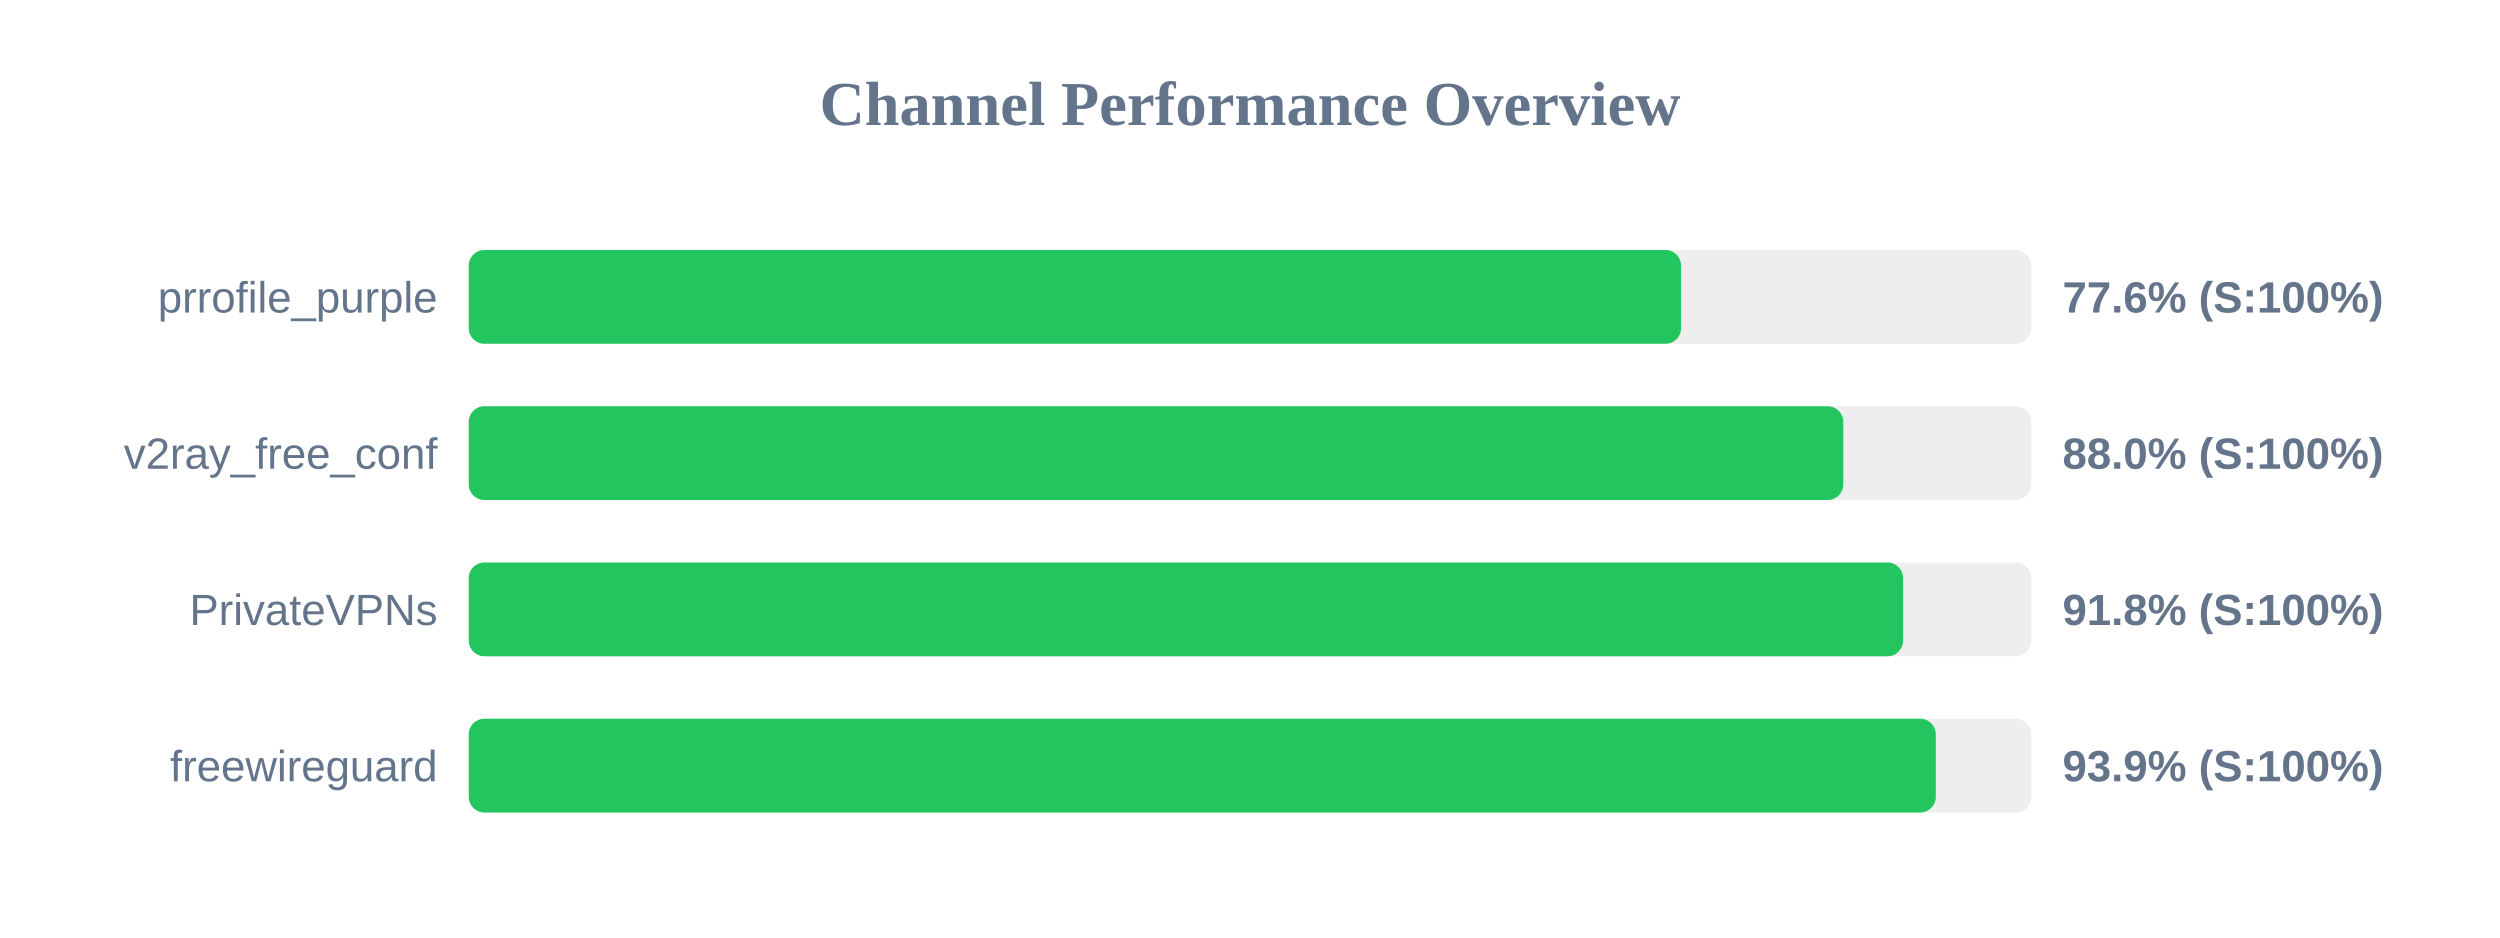
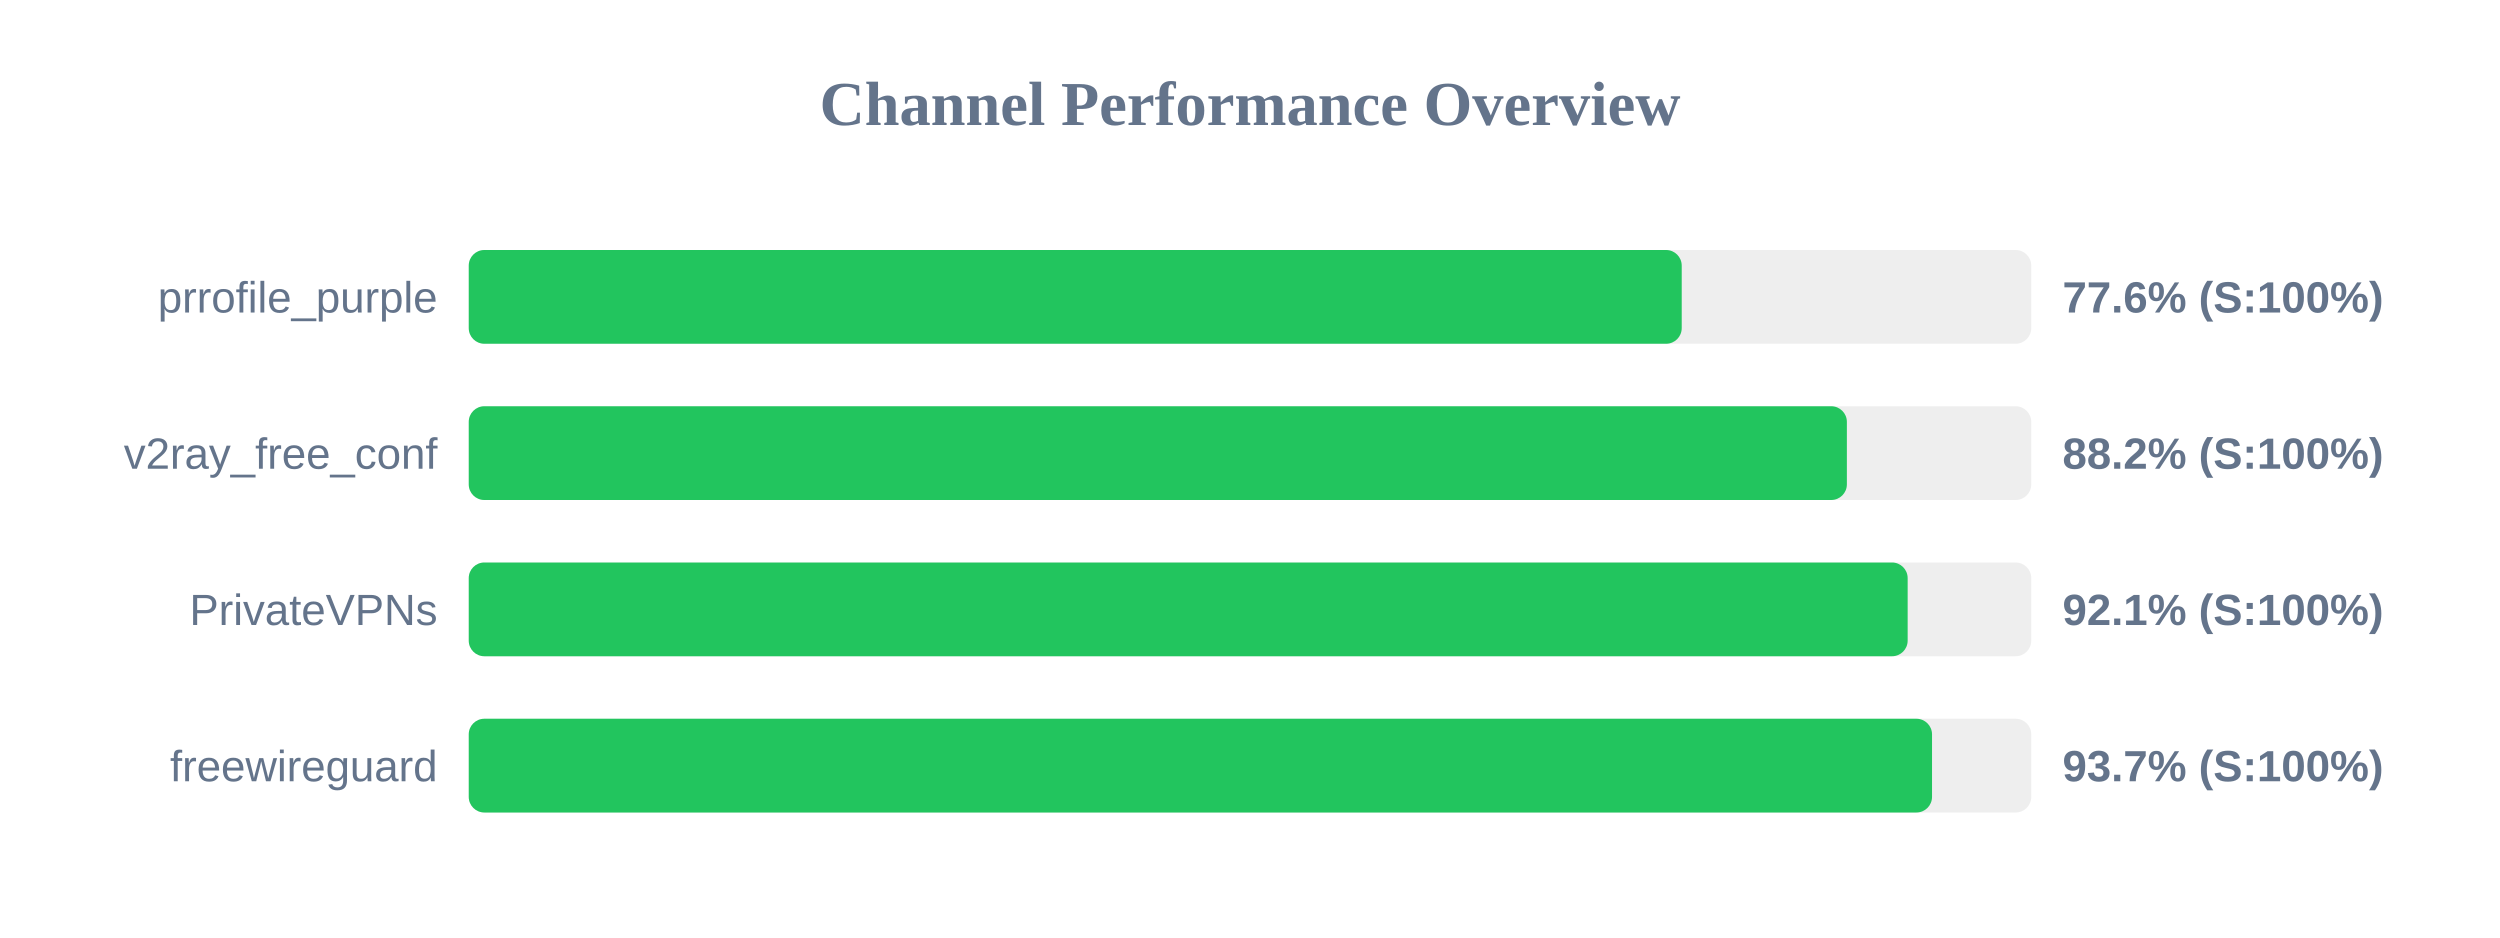
<svg xmlns="http://www.w3.org/2000/svg" width="800" height="300" version="1.1">
  <style>
        .row { font: 14px Arial; fill: #64748b; }
        .score { font: bold 14px Arial; fill: #64748b; }
    </style>
  <text x="400" y="40" text-anchor="middle" font-size="20px" font-weight="bold" fill="#64748b">Channel Performance Overview</text>
  <rect x="150" y="80" width="500" height="30" fill="#eee" rx="5" />
-   <rect x="150" y="80" width="387.95" height="30" fill="#22c55e" rx="5" />
+   <rect x="150" y="80" width="388.15" height="30" fill="#22c55e" rx="5" />
  <text x="140" y="100" text-anchor="end" class="row">prrofile_purple</text>
  <text x="660" y="100" text-anchor="start" class="score">77.6% (S:100%)</text>
  <rect x="150" y="130" width="500" height="30" fill="#eee" rx="5" />
-   <rect x="150" y="130" width="439.85" height="30" fill="#22c55e" rx="5" />
+   <rect x="150" y="130" width="441.0" height="30" fill="#22c55e" rx="5" />
  <text x="140" y="150" text-anchor="end" class="row">v2ray_free_conf</text>
-   <text x="660" y="150" text-anchor="start" class="score">88.0% (S:100%)</text>
+   <text x="660" y="150" text-anchor="start" class="score">88.2% (S:100%)</text>
  <rect x="150" y="180" width="500" height="30" fill="#eee" rx="5" />
-   <rect x="150" y="180" width="459.0" height="30" fill="#22c55e" rx="5" />
+   <rect x="150" y="180" width="460.45" height="30" fill="#22c55e" rx="5" />
  <text x="140" y="200" text-anchor="end" class="row">PrivateVPNs</text>
-   <text x="660" y="200" text-anchor="start" class="score">91.8% (S:100%)</text>
+   <text x="660" y="200" text-anchor="start" class="score">92.1% (S:100%)</text>
  <rect x="150" y="230" width="500" height="30" fill="#eee" rx="5" />
-   <rect x="150" y="230" width="469.45" height="30" fill="#22c55e" rx="5" />
+   <rect x="150" y="230" width="468.25" height="30" fill="#22c55e" rx="5" />
  <text x="140" y="250" text-anchor="end" class="row">freewireguard</text>
-   <text x="660" y="250" text-anchor="start" class="score">93.9% (S:100%)</text>
+   <text x="660" y="250" text-anchor="start" class="score">93.7% (S:100%)</text>
</svg>
